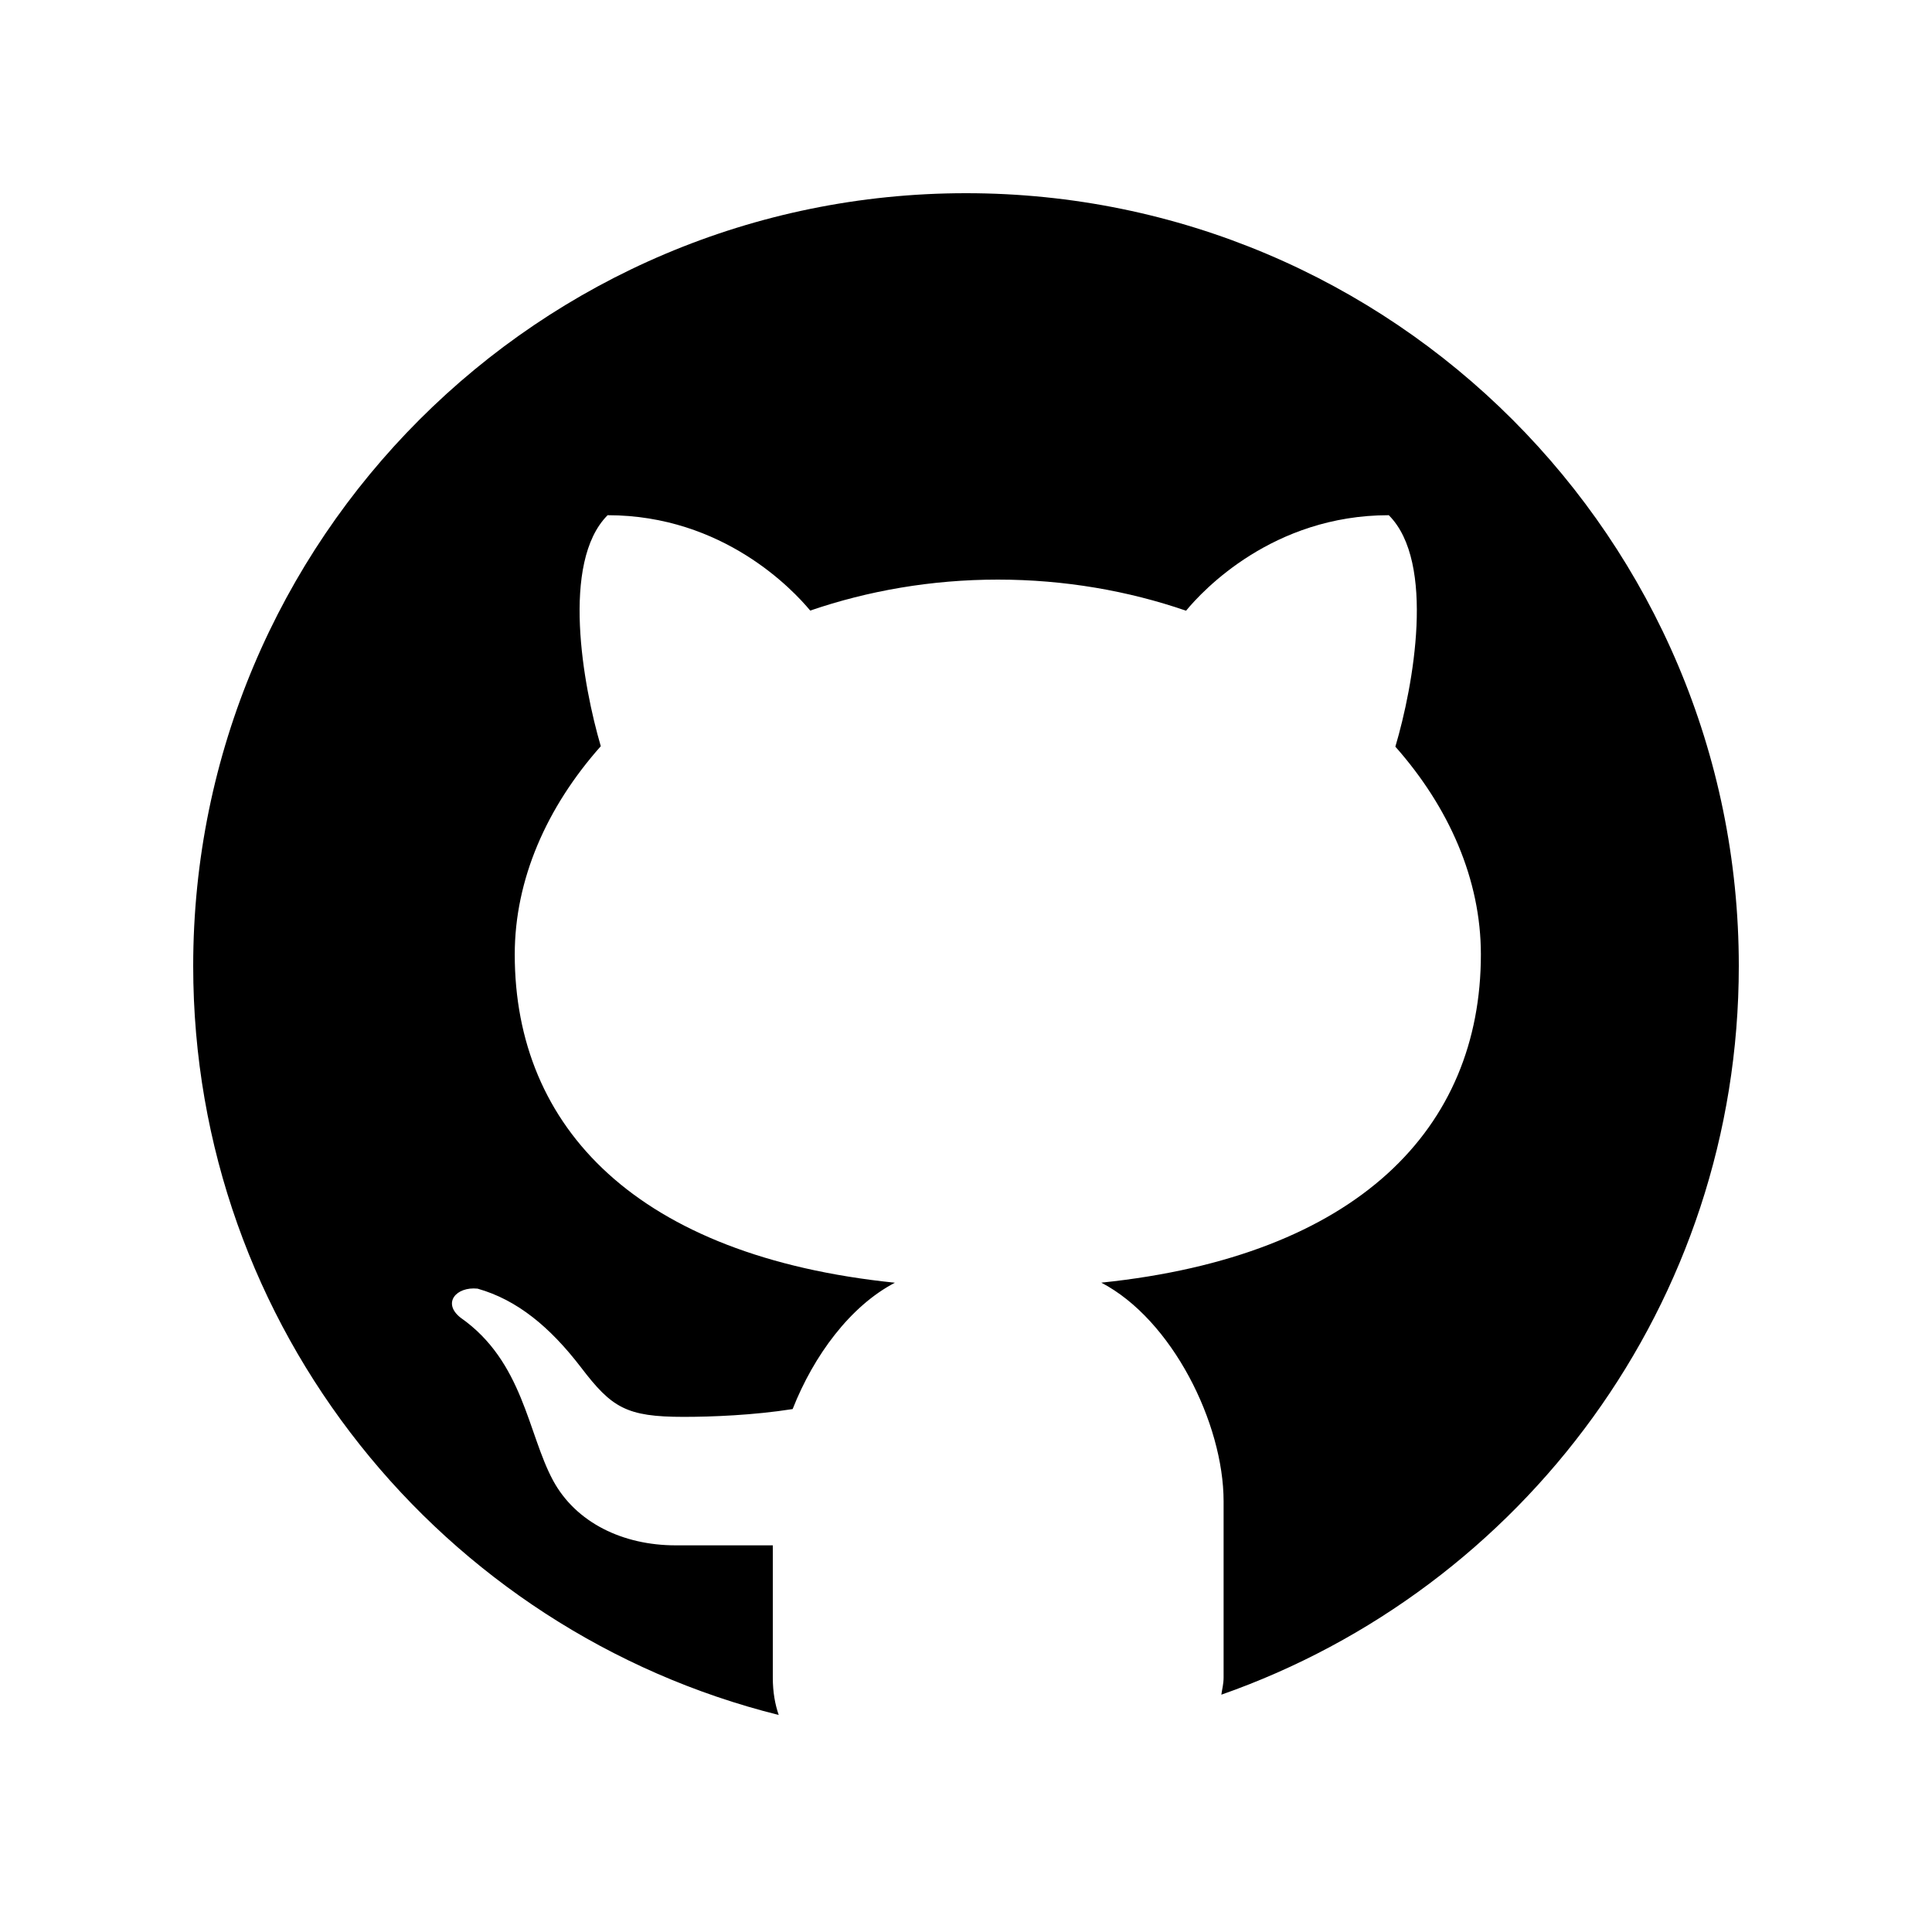
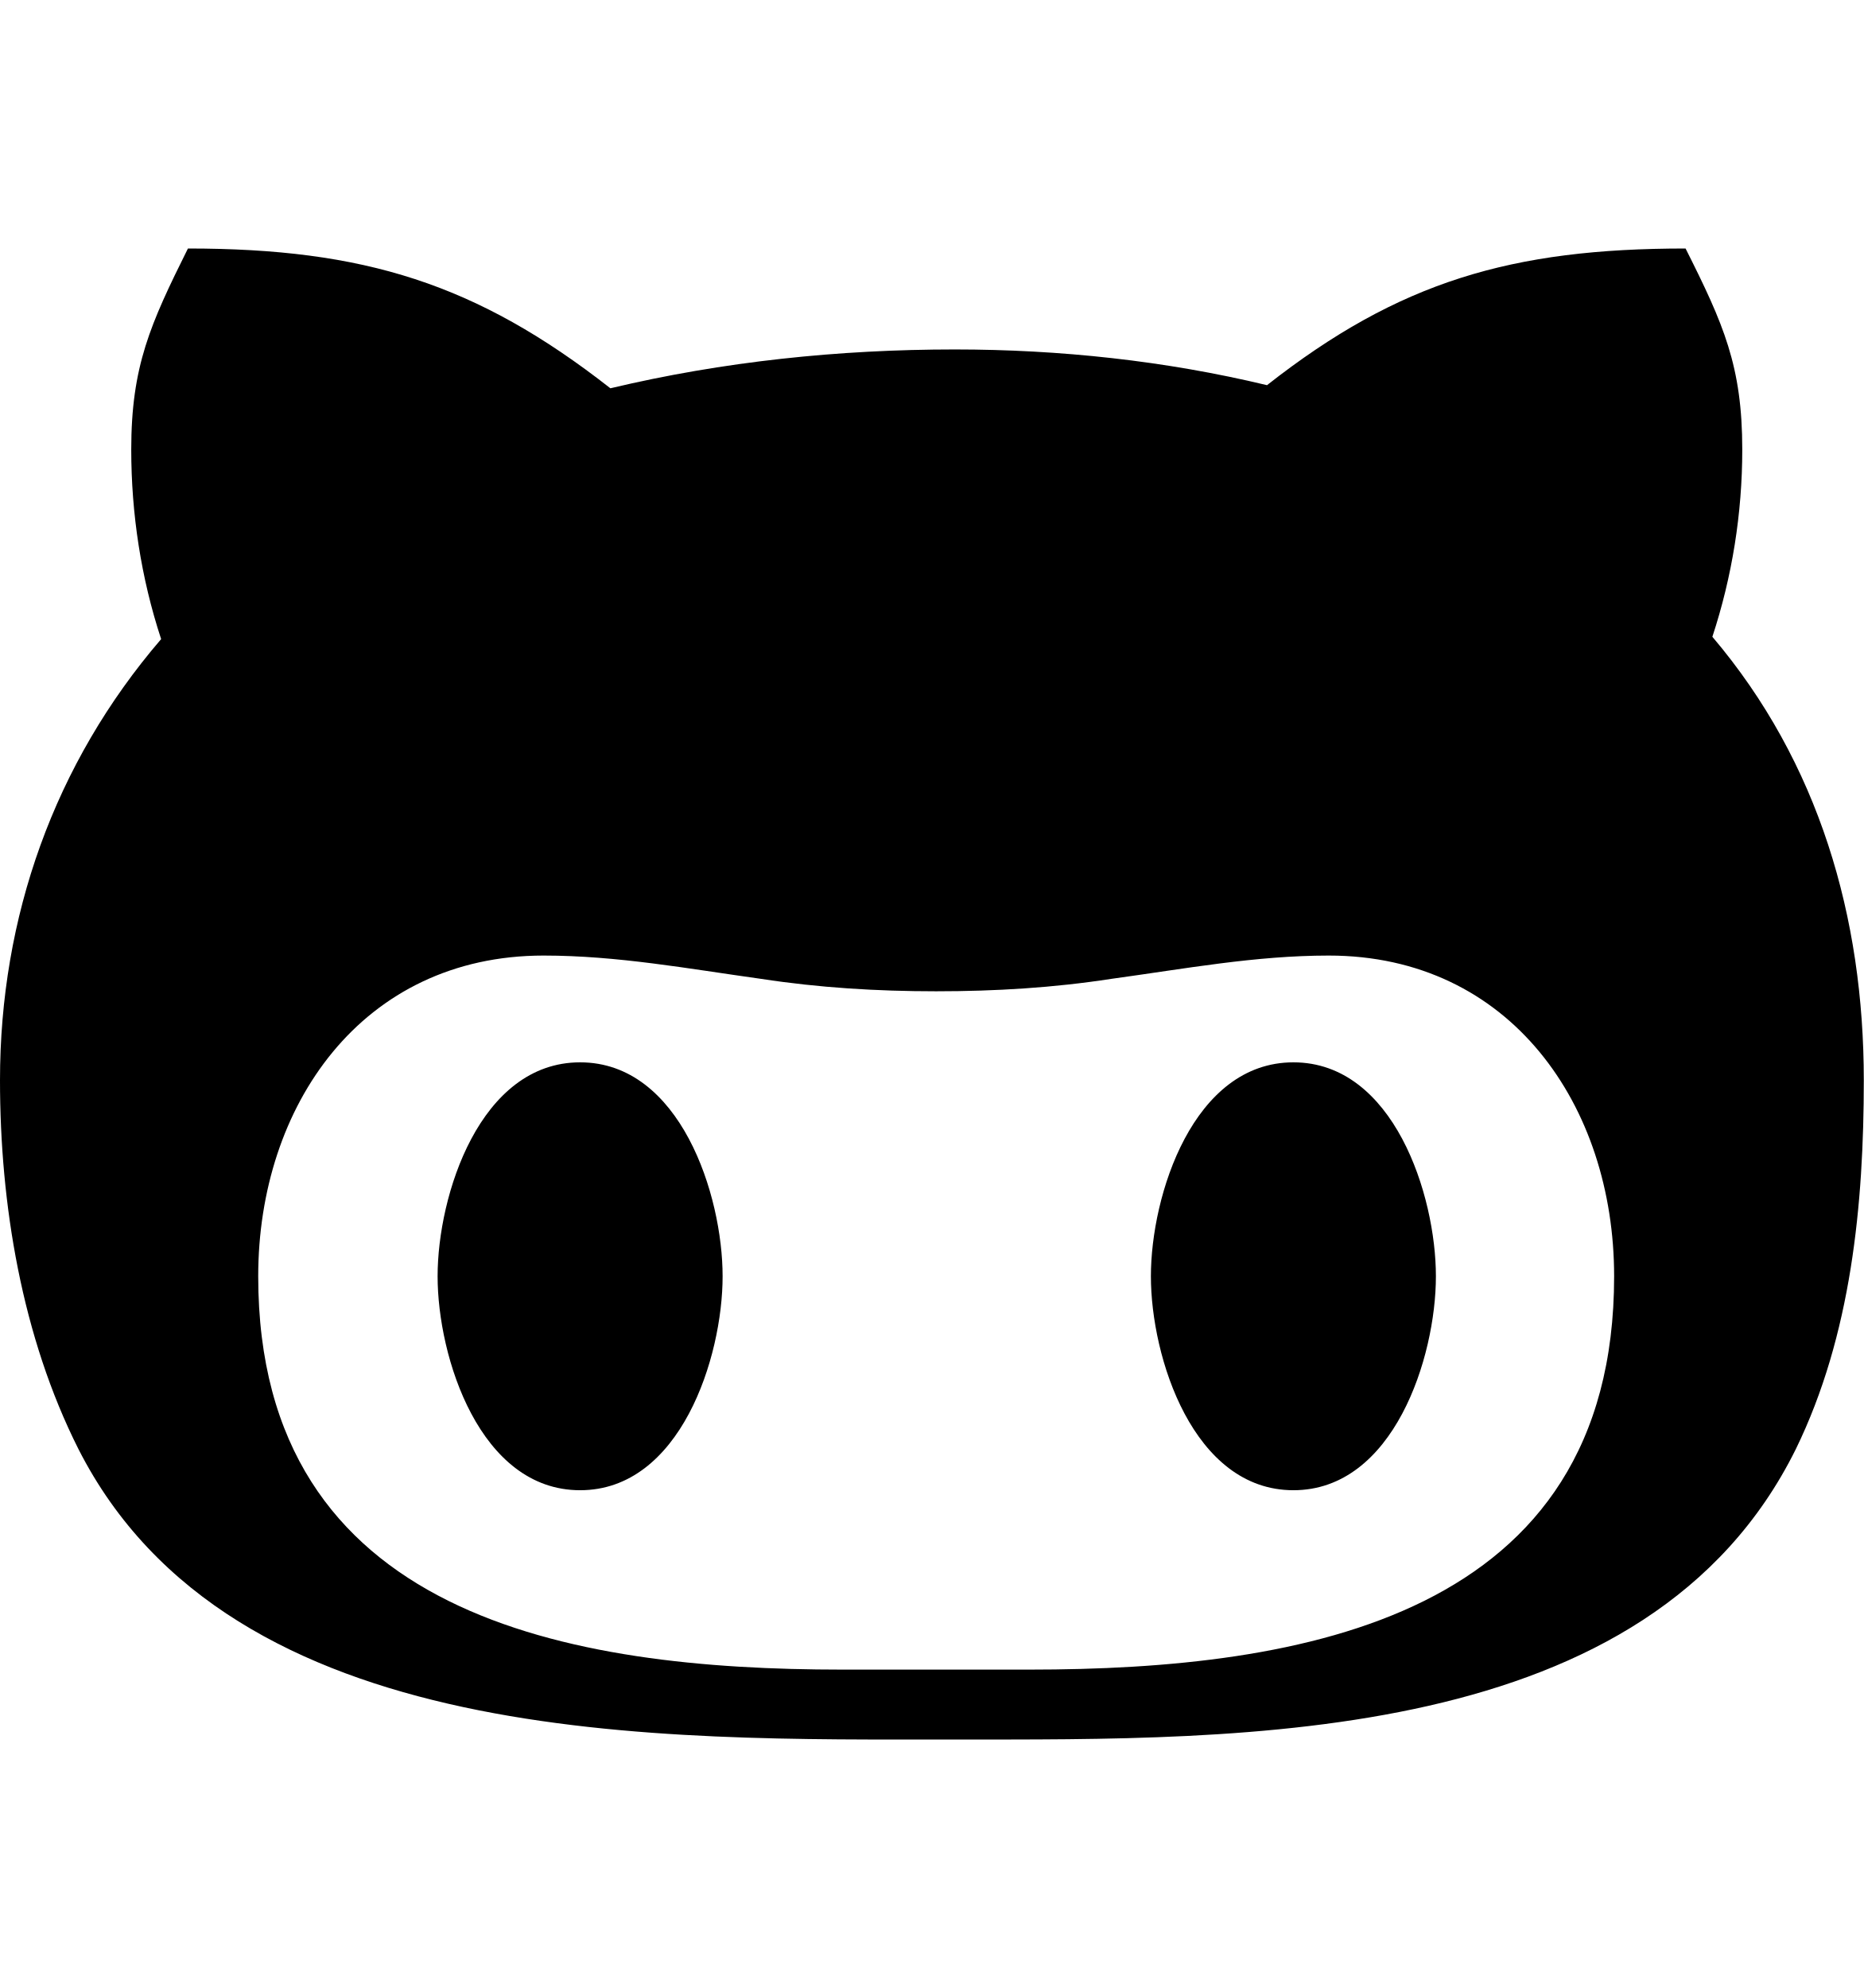
- <svg xmlns="http://www.w3.org/2000/svg" x="0px" y="0px" width="30" height="30" viewBox="0 0 30 30" style=" fill:#000000;">
-   <path d="M15,3C8.373,3,3,8.373,3,15c0,5.623,3.872,10.328,9.092,11.63C12.036,26.468,12,26.28,12,26.047v-2.051 c-0.487,0-1.303,0-1.508,0c-0.821,0-1.551-0.353-1.905-1.009c-0.393-0.729-0.461-1.844-1.435-2.526 c-0.289-0.227-0.069-0.486,0.264-0.451c0.615,0.174,1.125,0.596,1.605,1.222c0.478,0.627,0.703,0.769,1.596,0.769 c0.433,0,1.081-0.025,1.691-0.121c0.328-0.833,0.895-1.6,1.588-1.962c-3.996-0.411-5.903-2.399-5.903-5.098 c0-1.162,0.495-2.286,1.336-3.233C9.053,10.647,8.706,8.73,9.435,8c1.798,0,2.885,1.166,3.146,1.481C13.477,9.174,14.461,9,15.495,9 c1.036,0,2.024,0.174,2.922,0.483C18.675,9.17,19.763,8,21.565,8c0.732,0.731,0.381,2.656,0.102,3.594 c0.836,0.945,1.328,2.066,1.328,3.226c0,2.697-1.904,4.684-5.894,5.097C18.199,20.49,19,22.1,19,23.313v2.734 c0,0.104-0.023,0.179-0.035,0.268C23.641,24.676,27,20.236,27,15C27,8.373,21.627,3,15,3z" />
+ <svg xmlns="http://www.w3.org/2000/svg" viewBox="0 0 480 512">
+   <path d="M186.1 328.7c0 20.9-10.9 55.1-36.7 55.1s-36.7-34.2-36.7-55.1 10.9-55.1 36.7-55.1 36.7 34.2 36.7 55.1zM480 278.2c0 31.9-3.2 65.7-17.5 95-37.9 76.6-142.1 74.8-216.7 74.8-75.8 0-186.2 2.7-225.6-74.8-14.6-29-20.2-63.1-20.2-95 0-41.9 13.9-81.5 41.5-113.6-5.2-15.8-7.7-32.4-7.7-48.8 0-21.5 4.9-32.3 14.6-51.8 45.3 0 74.3 9 108.8 36 29-6.9 58.8-10 88.7-10 27 0 54.2 2.9 80.4 9.2 34-26.7 63-35.2 107.8-35.2 9.8 19.5 14.6 30.3 14.6 51.8 0 16.4-2.6 32.7-7.7 48.2 27.5 32.4 39 72.3 39 114.2zm-64.3 50.5c0-43.9-26.7-82.6-73.5-82.6-18.9 0-37 3.4-56 6-14.9 2.3-29.8 3.2-45.1 3.2-15.2 0-30.1-.9-45.1-3.2-18.7-2.6-37-6-56-6-46.8 0-73.5 38.7-73.5 82.6 0 87.8 80.4 101.3 150.4 101.3h48.2c70.3 0 150.6-13.4 150.6-101.3zm-82.6-55.1c-25.8 0-36.7 34.2-36.7 55.1s10.9 55.1 36.7 55.1 36.7-34.2 36.7-55.1-10.9-55.1-36.7-55.1z" />
</svg>
